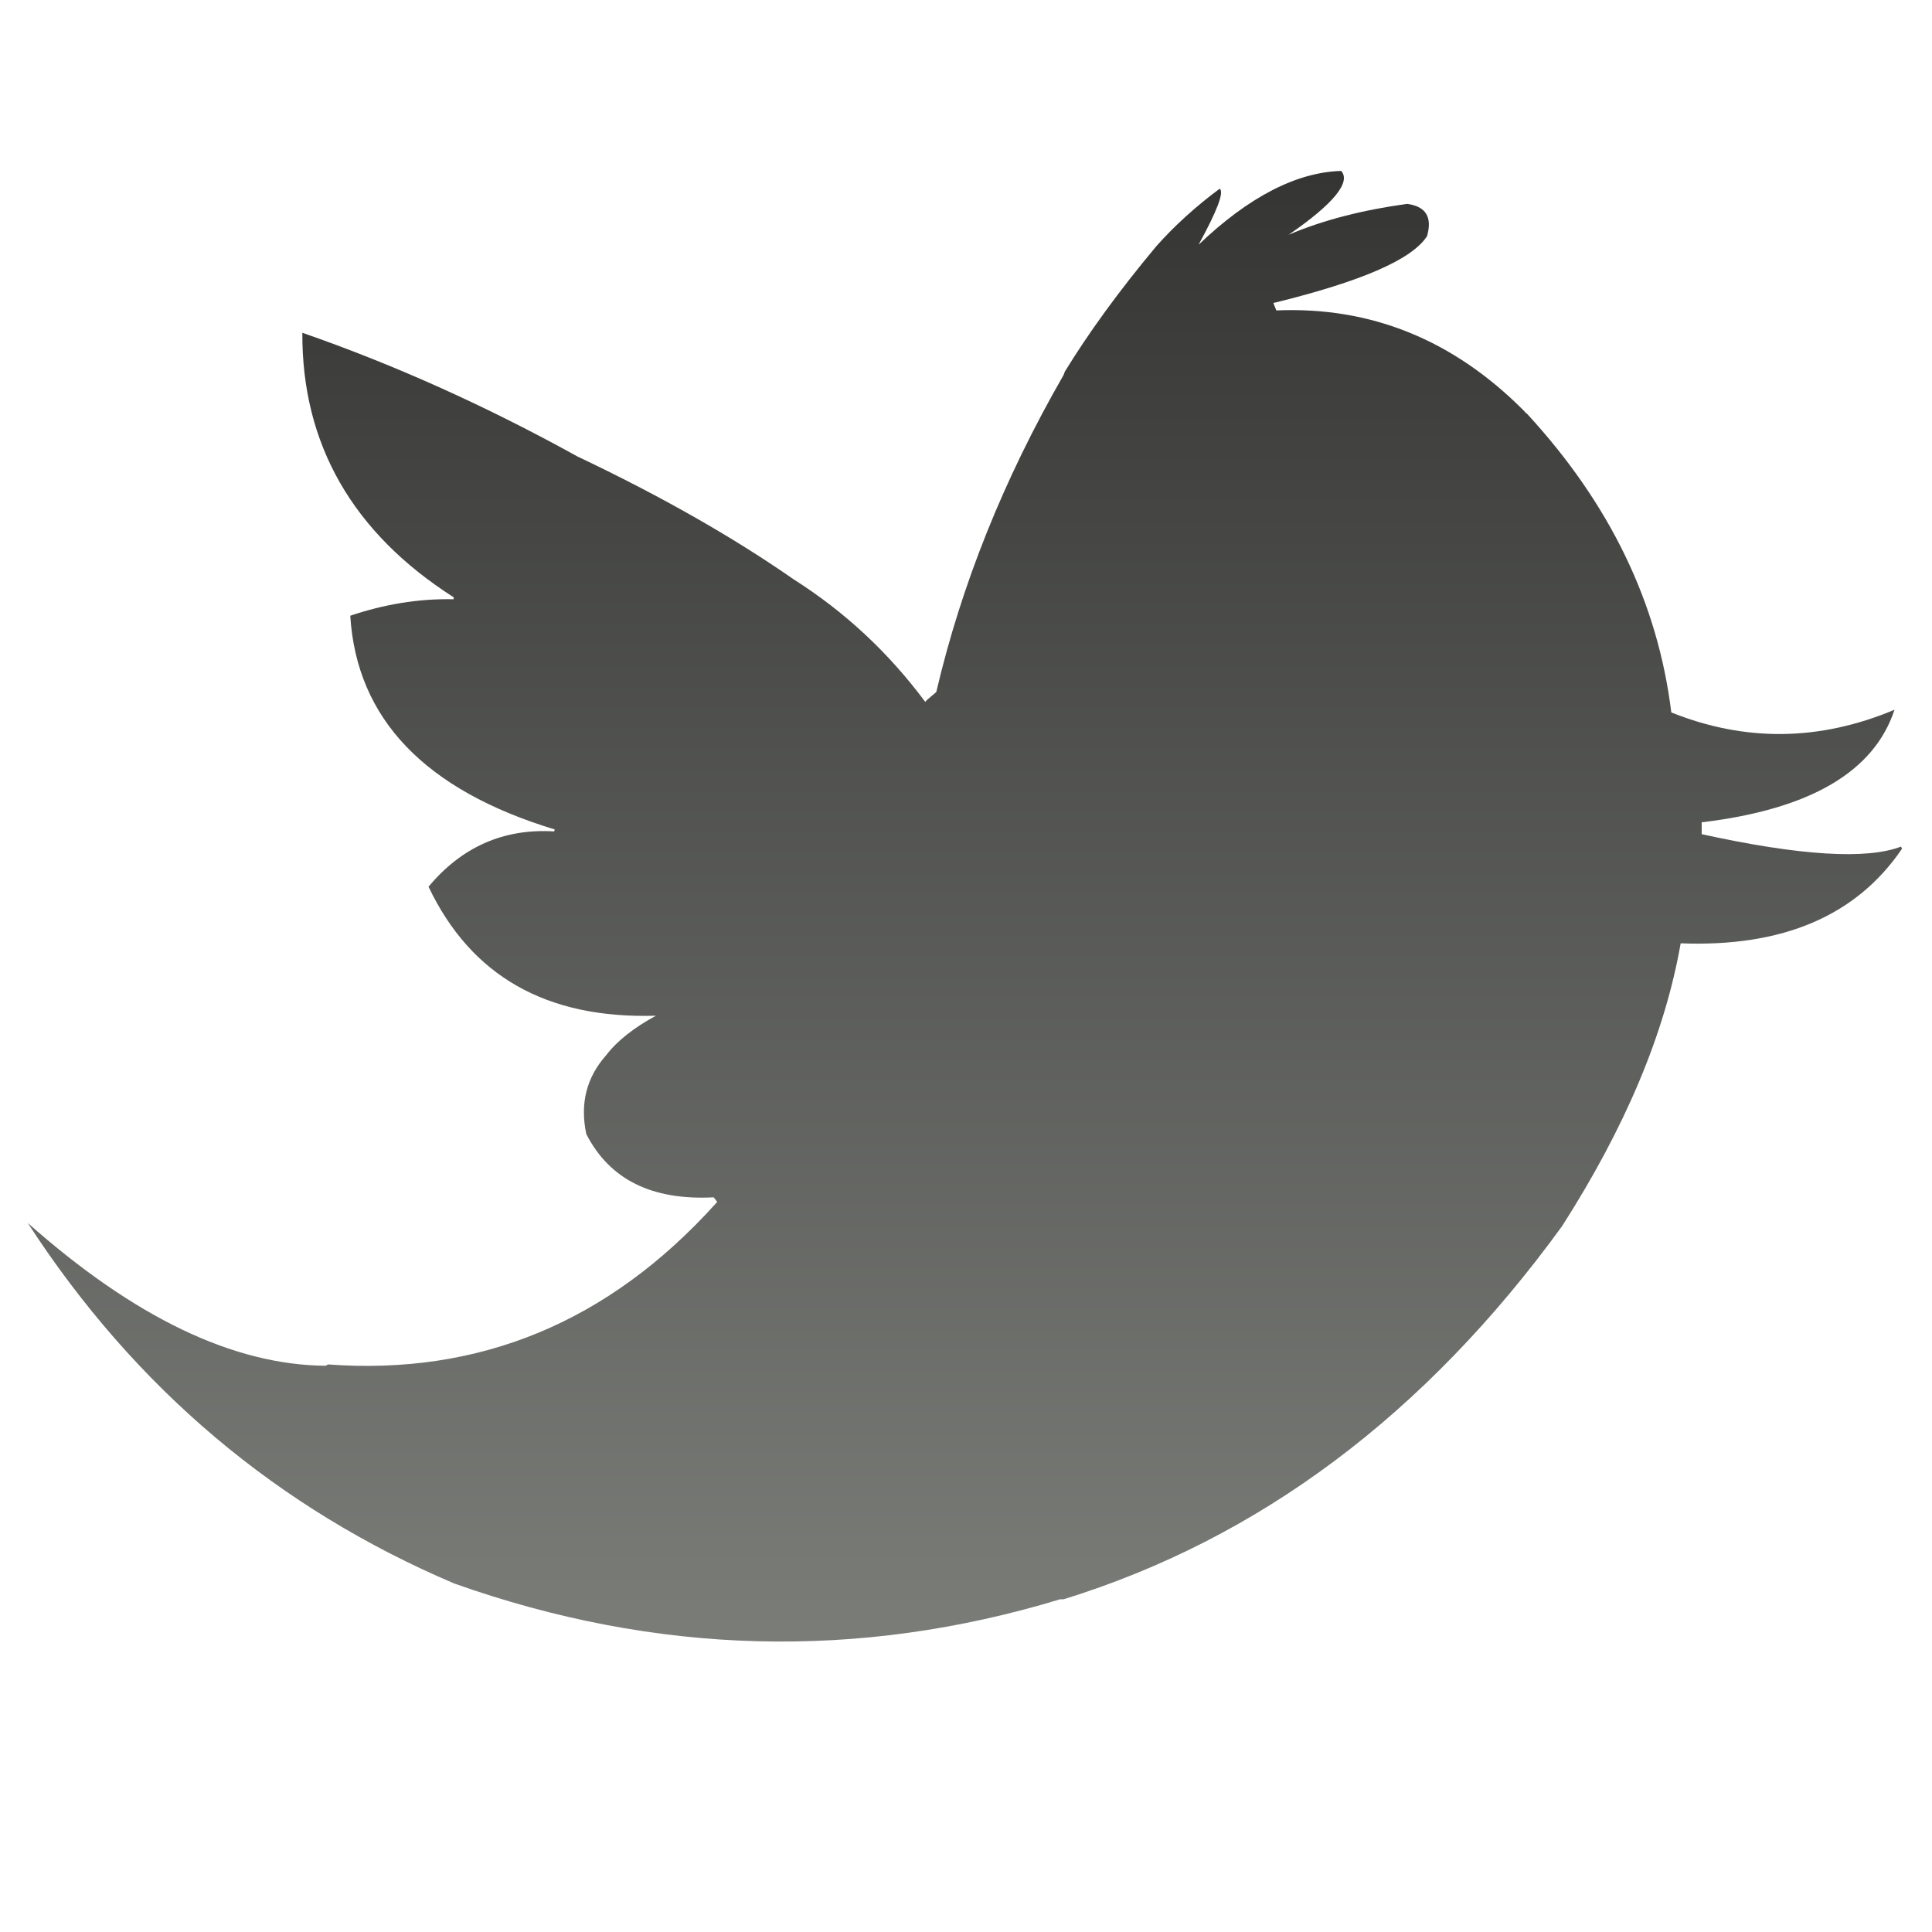
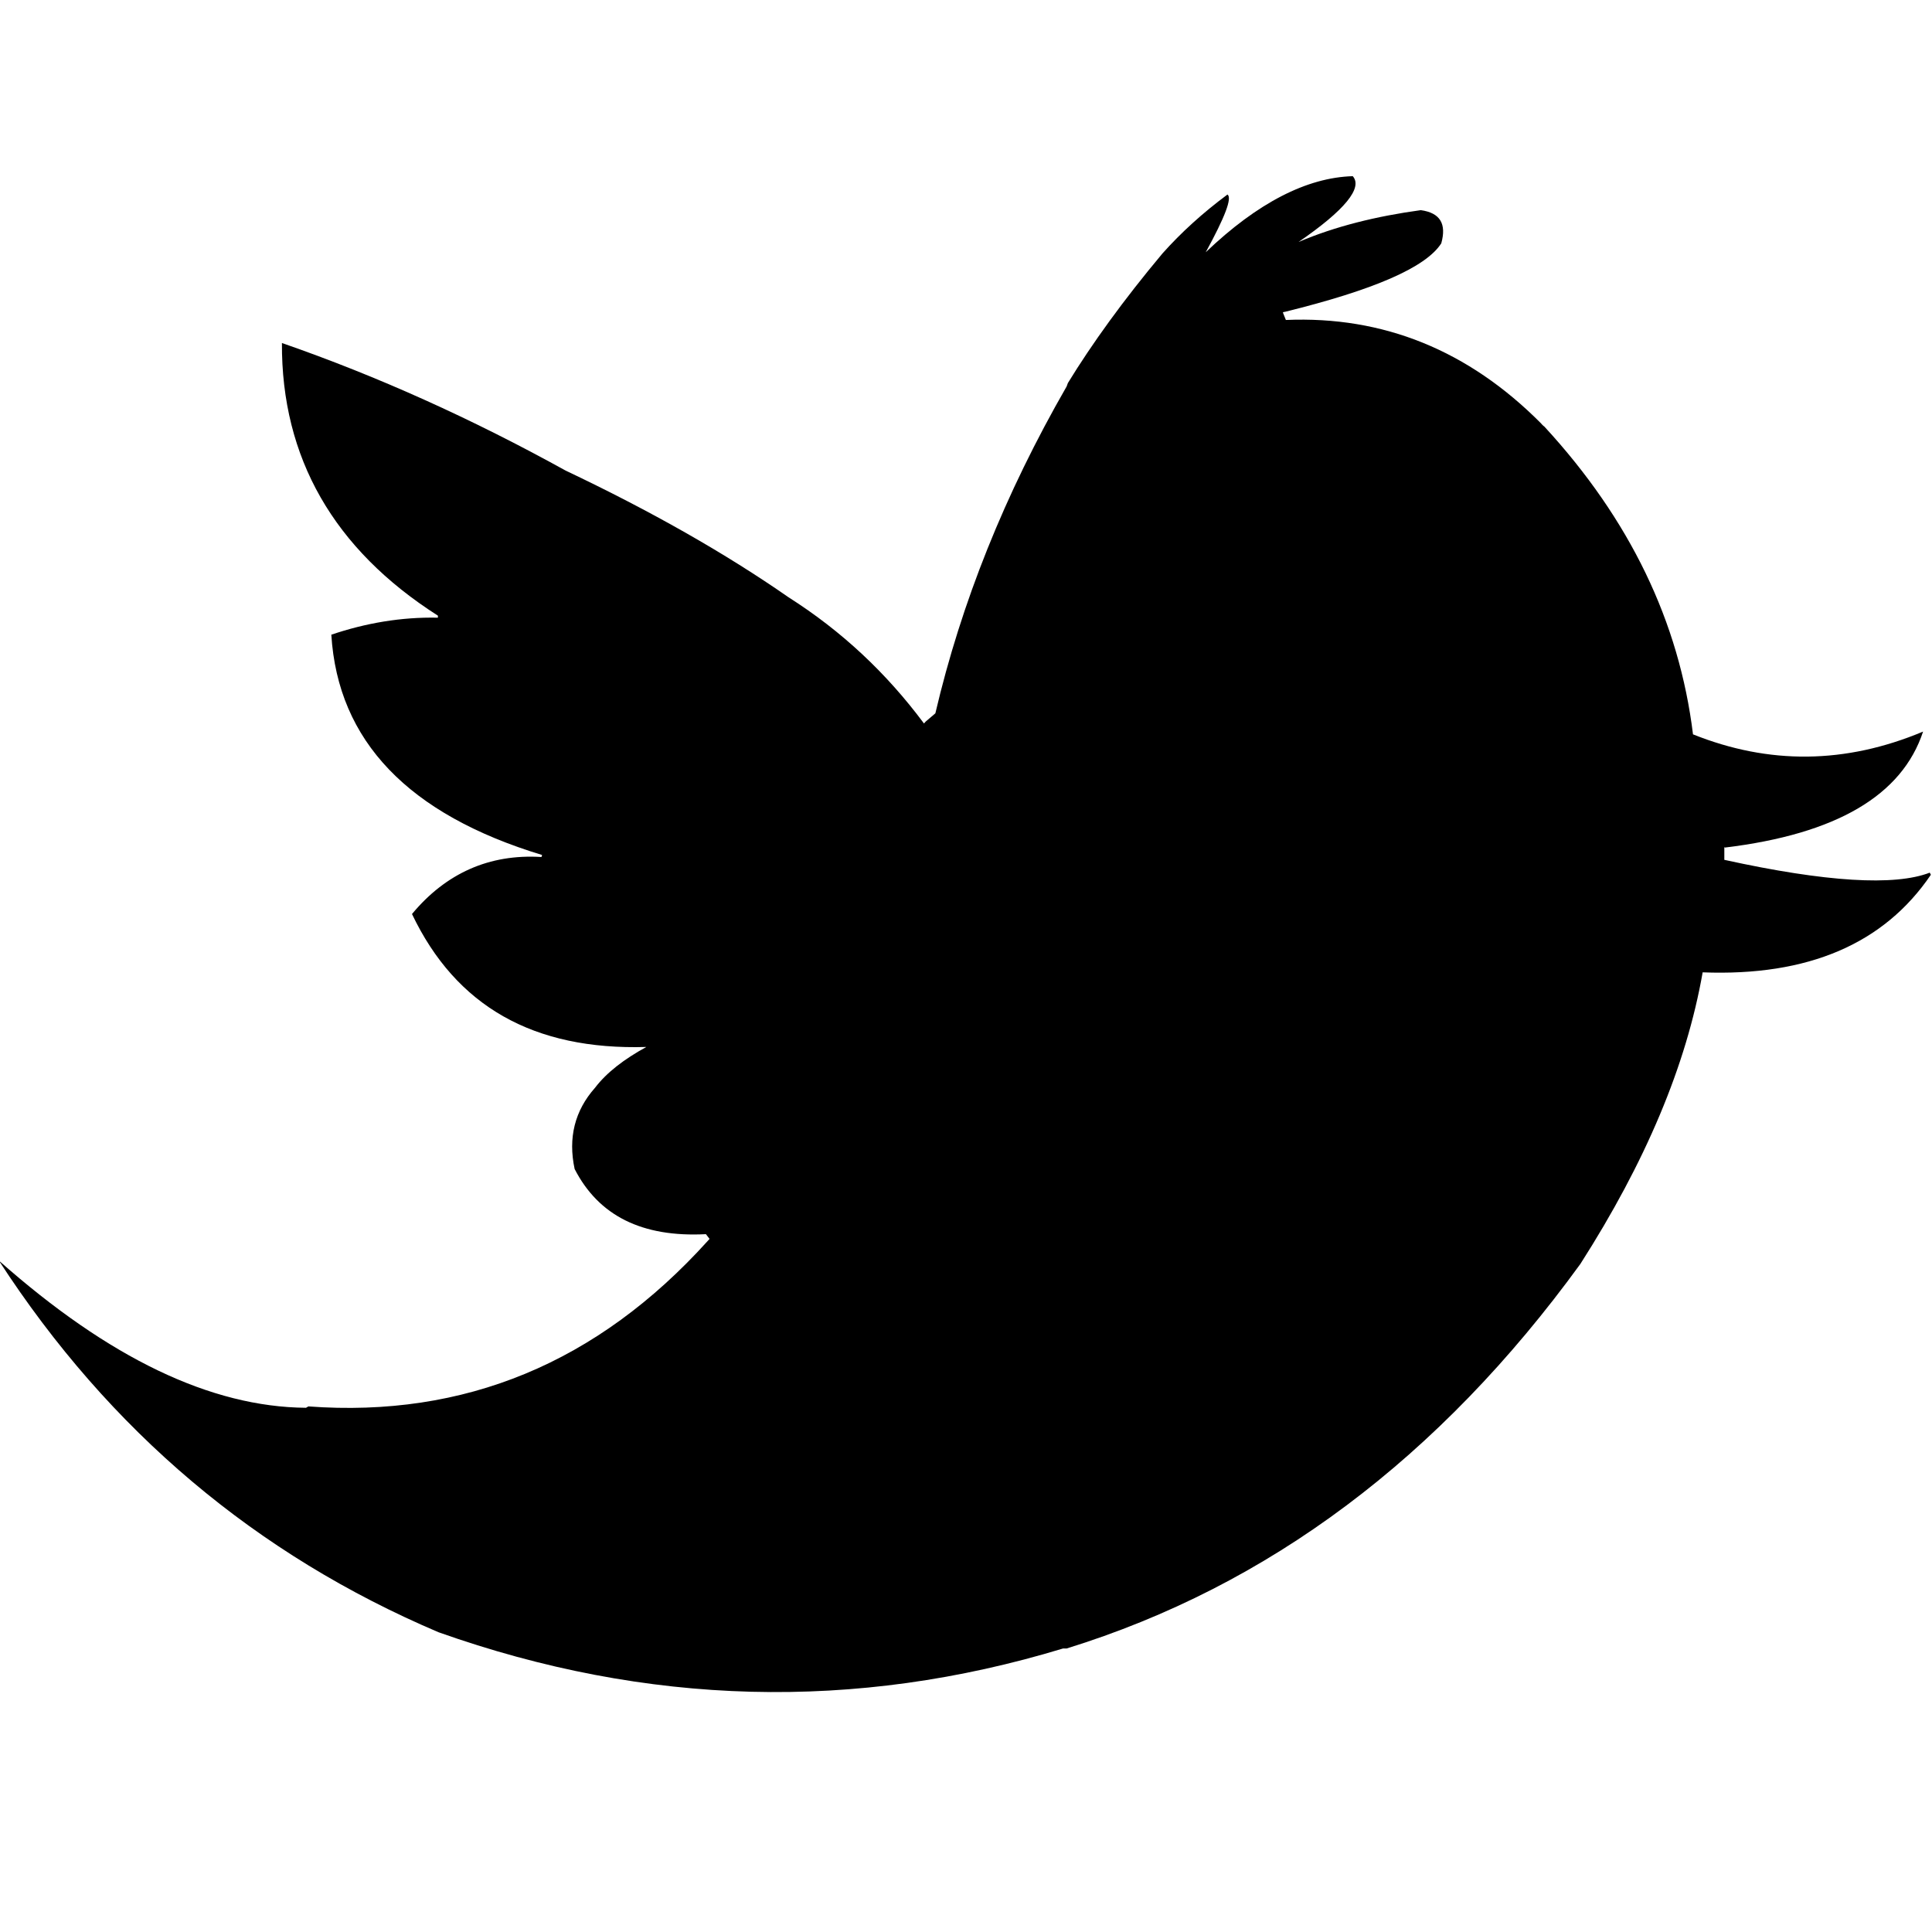
- <svg xmlns="http://www.w3.org/2000/svg" width="67px" height="67px" viewBox="0 0 67 67" version="1.1">
+ <svg xmlns="http://www.w3.org/2000/svg" width="65px" height="65px" viewBox="0 0 65 65" version="1.1">
  <description>Created with Sketch (http://www.bohemiancoding.com/sketch)</description>
-   <defs>
-     <linearGradient x1="50%" y1="0%" x2="50%" y2="173.921%" id="linearGradient-1">
-       <stop stop-color="rgb(123,125,121)" offset="0%" />
-       <stop stop-color="rgb(0,0,0)" offset="100%" />
-     </linearGradient>
-   </defs>
-   <g id="Page 1" fill="rgb(215,215,215)" fill-rule="evenodd">
-     <path d="M52.956,48.506 C52.916,48.529 52.874,48.58 52.833,48.625 C50.402,51.064 47.546,52.23 44.262,52.09 L44.161,52.341 C44.182,52.362 44.202,52.362 44.222,52.362 C47.201,53.096 48.964,53.85 49.49,54.668 C49.673,55.33 49.451,55.694 48.801,55.785 C47.302,55.58 45.924,55.24 44.688,54.714 C46.25,55.785 46.856,56.539 46.512,56.928 C44.971,56.883 43.311,56.036 41.566,54.369 C42.215,55.558 42.459,56.197 42.297,56.311 C41.466,55.694 40.736,55.031 40.109,54.327 C38.791,52.752 37.738,51.291 36.927,49.967 L36.886,49.854 C34.8,46.227 33.341,42.577 32.469,38.856 L32.146,38.581 L32.086,38.515 C30.829,40.204 29.329,41.617 27.527,42.762 C25.399,44.242 22.906,45.658 20.028,47.024 C16.889,48.759 13.707,50.197 10.485,51.315 C10.466,47.457 12.227,44.379 15.733,42.142 L15.733,42.074 C14.497,42.1 13.301,41.892 12.147,41.502 C12.369,37.922 14.741,35.456 19.238,34.09 L19.218,34.022 C17.455,34.132 15.996,33.47 14.861,32.104 C16.341,28.999 18.954,27.518 22.745,27.631 C21.994,27.22 21.407,26.767 21.022,26.262 C20.333,25.486 20.109,24.571 20.333,23.525 C21.143,21.95 22.602,21.222 24.75,21.333 L24.872,21.174 L24.811,21.106 C21.103,16.999 16.625,15.151 11.375,15.538 L11.295,15.492 C8.094,15.518 4.67,17.158 0.962,20.444 C4.69,14.697 9.633,10.544 15.754,7.94 C22.764,5.453 29.775,5.271 36.766,7.394 L36.886,7.394 C43.675,9.494 49.429,13.806 54.169,20.33 C56.359,23.752 57.736,27.012 58.284,30.142 C61.829,30.005 64.383,31.099 65.962,33.425 L65.924,33.496 C64.748,33.041 62.438,33.175 59.013,33.927 L59.013,34.34 C59.013,34.359 59.013,34.359 59.034,34.34 C62.783,34.794 64.992,36.094 65.7,38.242 C63.086,37.145 60.512,37.126 57.959,38.149 C57.495,41.937 55.834,45.383 52.956,48.506" id="path432" fill="url(#linearGradient-1)" transform="translate(33.4625, 31.42763) scale(1, -1) translate(-33.4625, -31.42763)" />
+   <defs />
+   <g id="Page-1" stroke="none" stroke-width="1" fill="none" fill-rule="evenodd">
+     <g id="tweet" transform="translate(0, 6)" fill="#000000">
+       <g id="Page-1">
+         <path d="M51.956,42.506 C51.916,42.529 51.874,42.58 51.833,42.625 C49.402,45.064 46.546,46.23 43.262,46.09 L43.161,46.341 C43.182,46.362 43.202,46.362 43.222,46.362 C46.201,47.096 47.964,47.85 48.49,48.668 C48.673,49.33 48.451,49.694 47.801,49.785 C46.302,49.58 44.924,49.24 43.688,48.714 C45.25,49.785 45.856,50.539 45.512,50.928 C43.971,50.883 42.311,50.036 40.566,48.369 C41.215,49.558 41.459,50.197 41.297,50.311 C40.466,49.694 39.736,49.031 39.109,48.327 C37.791,46.752 36.738,45.291 35.927,43.967 L35.886,43.854 C33.8,40.227 32.341,36.577 31.469,32.856 L31.146,32.581 L31.086,32.515 C29.829,34.204 28.329,35.617 26.527,36.762 C24.399,38.242 21.906,39.658 19.028,41.024 C15.889,42.759 12.707,44.197 9.485,45.315 C9.466,41.457 11.227,38.379 14.733,36.142 L14.733,36.074 C13.497,36.1 12.301,35.892 11.147,35.502 C11.369,31.922 13.741,29.456 18.238,28.09 L18.218,28.022 C16.455,28.132 14.996,27.47 13.861,26.104 C15.341,22.999 17.954,21.518 21.745,21.631 C20.994,21.22 20.407,20.767 20.022,20.262 C19.333,19.486 19.109,18.571 19.333,17.525 C20.143,15.95 21.602,15.222 23.75,15.333 L23.872,15.174 L23.811,15.106 C20.103,10.999 15.625,9.151 10.375,9.538 L10.295,9.492 C7.094,9.518 3.67,11.158 -0.038,14.444 C3.69,8.697 8.633,4.544 14.754,1.94 C21.764,-0.547 28.775,-0.729 35.766,1.394 L35.886,1.394 C42.675,3.494 48.429,7.806 53.169,14.33 C55.359,17.752 56.736,21.012 57.284,24.142 C60.829,24.005 63.383,25.099 64.962,27.425 L64.924,27.496 C63.748,27.041 61.438,27.175 58.013,27.927 L58.013,28.34 C58.013,28.359 58.013,28.359 58.034,28.34 C61.783,28.794 63.992,30.094 64.7,32.242 C62.086,31.145 59.512,31.126 56.959,32.149 C56.495,35.937 54.834,39.383 51.956,42.506" id="path432" transform="translate(32.4625, 25.42763) scale(1, -1) translate(-32.4625, -25.42763) " />
+       </g>
+     </g>
  </g>
</svg>
